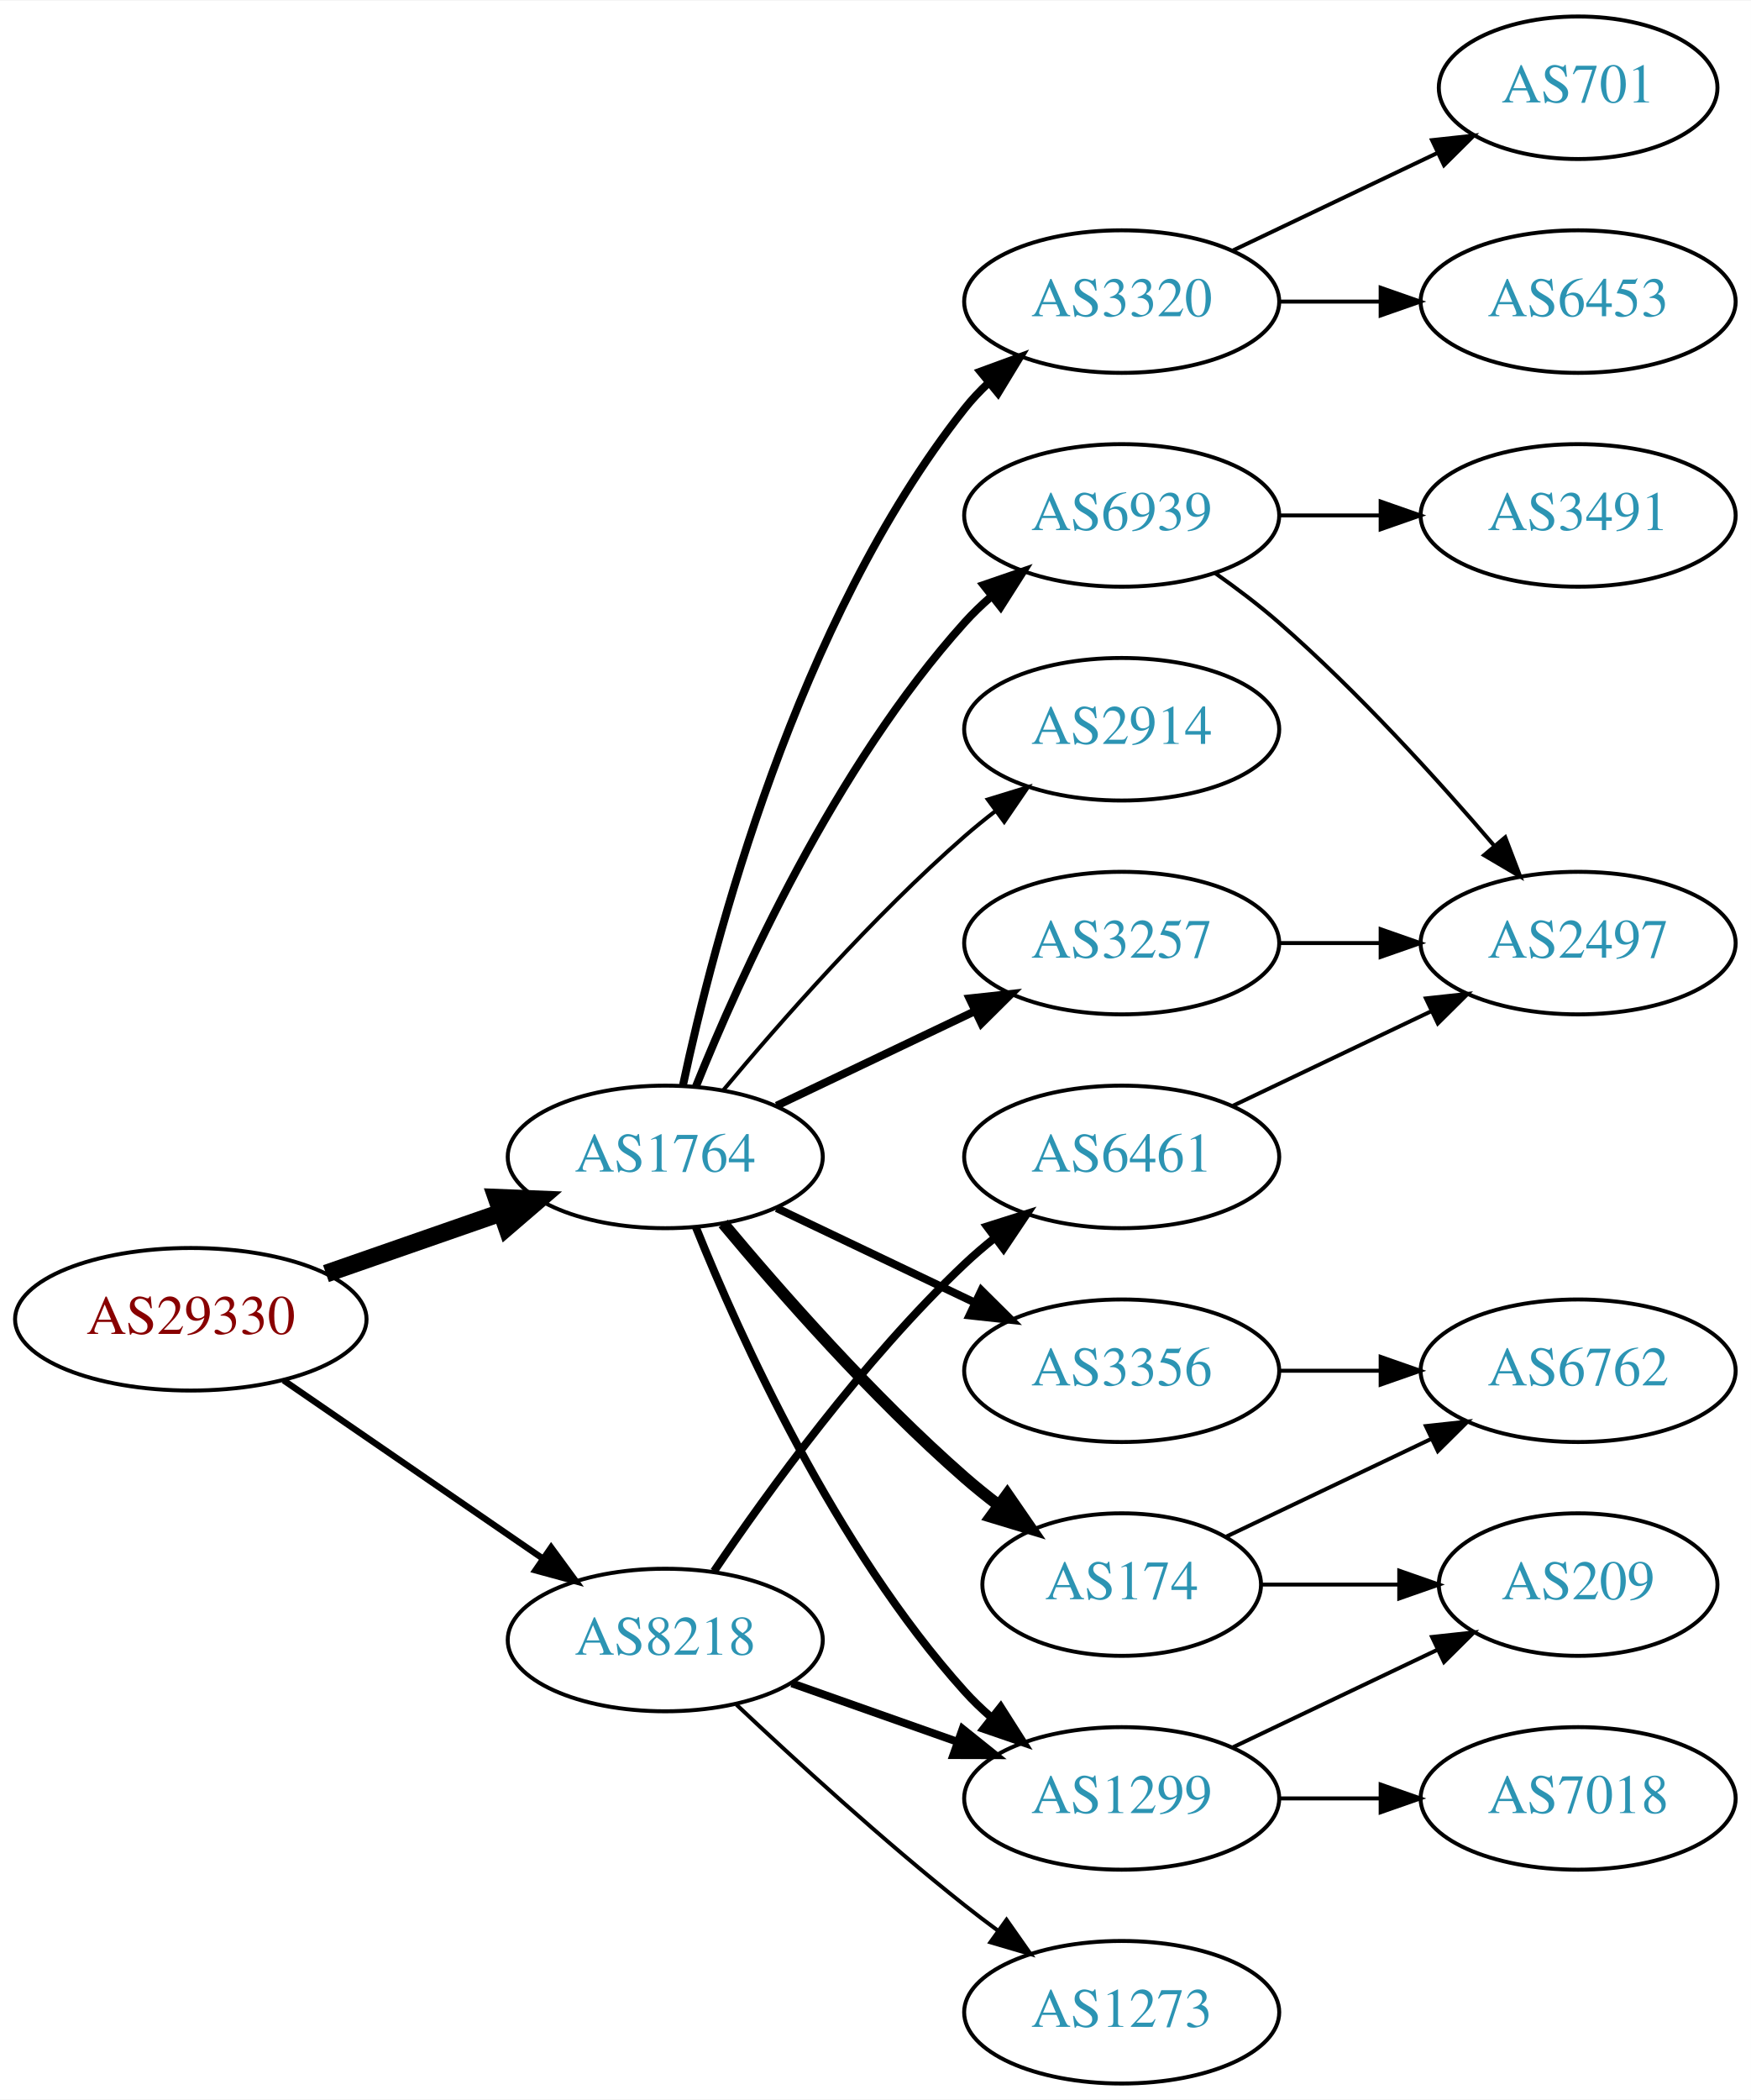
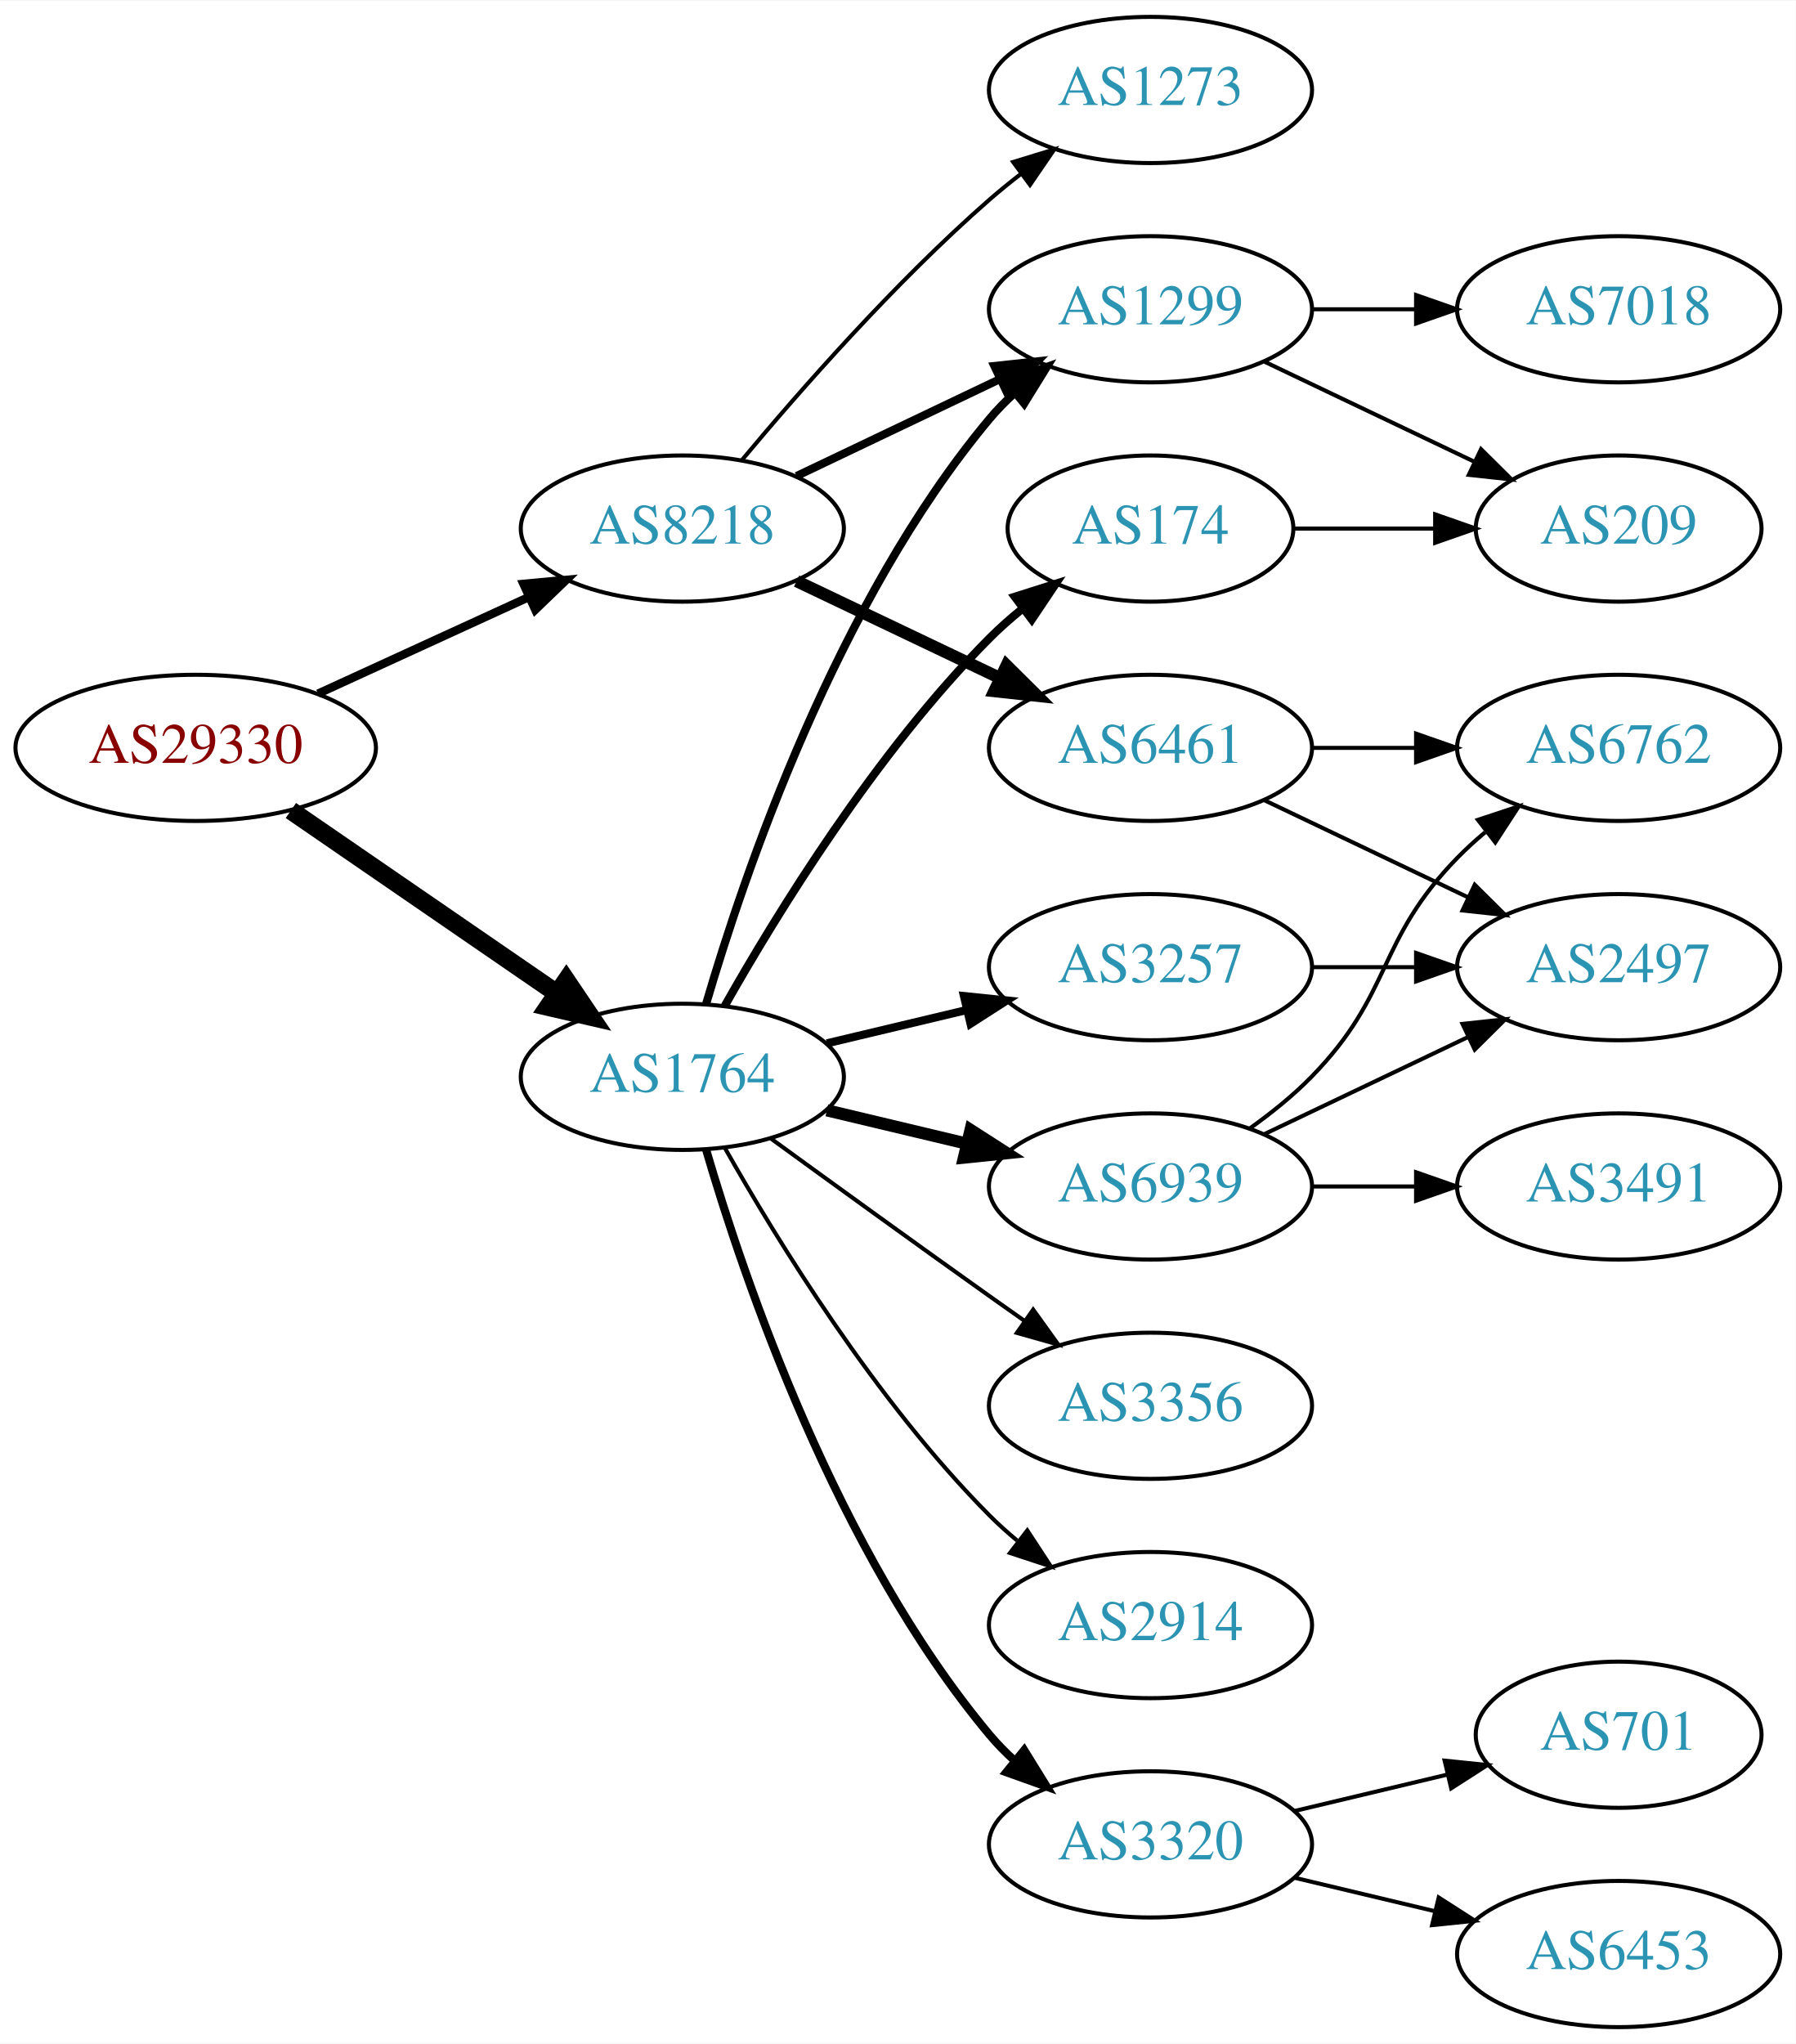
- <svg xmlns="http://www.w3.org/2000/svg" xmlns:xlink="http://www.w3.org/1999/xlink" width="442pt" height="530pt" viewBox="0.00 0.00 442.27 530.00">
-   <g id="graph0" class="graph" transform="scale(1 1) rotate(0) translate(4 526)">
-     <polygon fill="white" stroke="none" points="-4,4 -4,-526 438.271,-526 438.271,4 -4,4" />
+ <svg xmlns="http://www.w3.org/2000/svg" xmlns:xlink="http://www.w3.org/1999/xlink" width="442pt" height="503pt" viewBox="0.00 0.00 442.27 503.00">
+   <g id="graph0" class="graph" transform="scale(1 1) rotate(0) translate(4 499)">
+     <polygon fill="white" stroke="none" points="-4,4 -4,-499 438.271,-499 438.271,4 -4,4" />
    <g id="node1" class="node">
      <g id="a_node1">
        <a xlink:href="/asn/29330" xlink:title="AS29330 ~ NEXTLAYER-IN-A-BOX [AT]">
-           <ellipse fill="#ffffff" stroke="black" cx="44.196" cy="-193" rx="44.393" ry="18" />
-           <text text-anchor="middle" x="44.196" y="-189.3" font-family="Times,serif" font-size="14.00" fill="#880000">AS29330</text>
+           <ellipse fill="#ffffff" stroke="black" cx="44.196" cy="-315" rx="44.393" ry="18" />
+           <text text-anchor="middle" x="44.196" y="-311.3" font-family="Times,serif" font-size="14.00" fill="#880000">AS29330</text>
        </a>
      </g>
    </g>
    <g id="node2" class="node">
      <g id="a_node2">
        <a xlink:href="/asn/1764" xlink:title="AS1764 ~ NEXTLAYER-AS [AT]">
          <ellipse fill="#ffffff" stroke="black" cx="164.039" cy="-234" rx="39.794" ry="18" />
          <text text-anchor="middle" x="164.039" y="-230.3" font-family="Times,serif" font-size="14.00" fill="#2c94b3">AS1764</text>
        </a>
      </g>
    </g>
    <g id="edge1" class="edge">
-       <path fill="none" stroke="black" stroke-width="4.5" d="M78.335,-204.53C92.053,-209.302 108.092,-214.883 122.502,-219.896" />
-       <polygon fill="black" stroke="black" stroke-width="4.5" points="121.43,-223.692 132.168,-223.26 124.018,-216.255 121.43,-223.692" />
+       <path fill="none" stroke="black" stroke-width="4.5" d="M67.639,-299.574C86.22,-286.802 112.781,-268.545 133.161,-254.537" />
+       <polygon fill="black" stroke="black" stroke-width="4.5" points="135.464,-257.731 141.475,-248.822 131.003,-251.242 135.464,-257.731" />
    </g>
    <g id="node3" class="node">
      <g id="a_node3">
        <a xlink:href="/asn/8218" xlink:title="AS8218 ~ legacy Neotelecoms [FR]">
-           <ellipse fill="#ffffff" stroke="black" cx="164.039" cy="-112" rx="39.794" ry="18" />
-           <text text-anchor="middle" x="164.039" y="-108.3" font-family="Times,serif" font-size="14.00" fill="#2c94b3">AS8218</text>
+           <ellipse fill="#ffffff" stroke="black" cx="164.039" cy="-369" rx="39.794" ry="18" />
+           <text text-anchor="middle" x="164.039" y="-365.3" font-family="Times,serif" font-size="14.00" fill="#2c94b3">AS8218</text>
        </a>
      </g>
    </g>
    <g id="edge2" class="edge">
-       <path fill="none" stroke="black" stroke-width="1.607" d="M67.639,-177.574C86.22,-164.802 112.781,-146.545 133.161,-132.537" />
-       <polygon fill="black" stroke="black" stroke-width="1.607" points="135.216,-135.371 141.475,-126.822 131.251,-129.602 135.216,-135.371" />
+       <path fill="none" stroke="black" stroke-width="2.077" d="M74.326,-328.348C89.937,-335.502 109.335,-344.391 126.007,-352.03" />
+       <polygon fill="black" stroke="black" stroke-width="2.077" points="124.91,-355.378 135.459,-356.362 127.826,-349.014 124.91,-355.378" />
    </g>
    <g id="node4" class="node">
      <g id="a_node4">
        <a xlink:href="/asn/174" xlink:title="AS174 ~ Cogent Communications [US]">
-           <ellipse fill="#ffffff" stroke="black" cx="279.332" cy="-126" rx="35.194" ry="18" />
-           <text text-anchor="middle" x="279.332" y="-122.3" font-family="Times,serif" font-size="14.00" fill="#2c94b3">AS174</text>
+           <ellipse fill="#ffffff" stroke="black" cx="279.332" cy="-369" rx="35.194" ry="18" />
+           <text text-anchor="middle" x="279.332" y="-365.3" font-family="Times,serif" font-size="14.00" fill="#2c94b3">AS174</text>
        </a>
      </g>
    </g>
    <g id="edge3" class="edge">
-       <path fill="none" stroke="black" stroke-width="3" d="M178.669,-217.183C192.951,-200.071 216.498,-173.255 239.685,-153 242.355,-150.668 245.228,-148.352 248.158,-146.114" />
-       <polygon fill="black" stroke="black" stroke-width="3" points="250.436,-148.784 256.449,-140.061 246.309,-143.13 250.436,-148.784" />
+       <path fill="none" stroke="black" stroke-width="2" d="M174.498,-251.49C187.28,-274.096 211.712,-313.886 239.685,-342 242.185,-344.513 244.946,-346.949 247.807,-349.261" />
+       <polygon fill="black" stroke="black" stroke-width="2" points="245.905,-352.21 256.004,-355.413 250.108,-346.611 245.905,-352.21" />
    </g>
    <g id="node5" class="node">
      <g id="a_node5">
-         <a xlink:href="/asn/3320" xlink:title="AS3320 ~ DTAG [DE]">
-           <ellipse fill="#ffffff" stroke="black" cx="279.332" cy="-450" rx="39.794" ry="18" />
-           <text text-anchor="middle" x="279.332" y="-446.3" font-family="Times,serif" font-size="14.00" fill="#2c94b3">AS3320</text>
+         <a xlink:href="/asn/1299" xlink:title="AS1299 ~ Telia Carrier [EU]">
+           <ellipse fill="#ffffff" stroke="black" cx="279.332" cy="-423" rx="39.794" ry="18" />
+           <text text-anchor="middle" x="279.332" y="-419.3" font-family="Times,serif" font-size="14.00" fill="#2c94b3">AS1299</text>
        </a>
      </g>
    </g>
    <g id="edge4" class="edge">
-       <path fill="none" stroke="black" stroke-width="2" d="M168.529,-252.16C176.16,-288.03 197.152,-369.155 239.685,-423 241.493,-425.288 243.545,-427.462 245.74,-429.51" />
-       <polygon fill="black" stroke="black" stroke-width="2" points="243.651,-432.323 253.6,-435.966 248.094,-426.914 243.651,-432.323" />
+       <path fill="none" stroke="black" stroke-width="2" d="M169.913,-252.002C179.227,-283.844 202.043,-350.981 239.685,-396 241.555,-398.237 243.654,-400.374 245.88,-402.396" />
+       <polygon fill="black" stroke="black" stroke-width="2" points="243.823,-405.234 253.799,-408.804 248.227,-399.793 243.823,-405.234" />
    </g>
    <g id="node6" class="node">
      <g id="a_node6">
-         <a xlink:href="/asn/2914" xlink:title="AS2914 ~ NTT America, Inc. [US]">
-           <ellipse fill="#ffffff" stroke="black" cx="279.332" cy="-342" rx="39.794" ry="18" />
-           <text text-anchor="middle" x="279.332" y="-338.3" font-family="Times,serif" font-size="14.00" fill="#2c94b3">AS2914</text>
+         <a xlink:href="/asn/3320" xlink:title="AS3320 ~ DTAG [DE]">
+           <ellipse fill="#ffffff" stroke="black" cx="279.332" cy="-45" rx="39.794" ry="18" />
+           <text text-anchor="middle" x="279.332" y="-41.3" font-family="Times,serif" font-size="14.00" fill="#2c94b3">AS3320</text>
        </a>
      </g>
    </g>
    <g id="edge5" class="edge">
-       <path fill="none" stroke="black" d="M178.669,-250.817C192.951,-267.929 216.498,-294.745 239.685,-315 242.151,-317.154 244.789,-319.294 247.487,-321.372" />
-       <polygon fill="black" stroke="black" points="245.512,-324.264 255.641,-327.37 249.66,-318.625 245.512,-324.264" />
+       <path fill="none" stroke="black" stroke-width="2" d="M169.913,-215.998C179.227,-184.156 202.043,-117.019 239.685,-72 241.555,-69.763 243.654,-67.626 245.88,-65.604" />
+       <polygon fill="black" stroke="black" stroke-width="2" points="248.227,-68.207 253.799,-59.196 243.823,-62.766 248.227,-68.207" />
    </g>
    <g id="node7" class="node">
      <g id="a_node7">
-         <a xlink:href="/asn/3356" xlink:title="AS3356 ~ LEVEL3 [US]">
-           <ellipse fill="#ffffff" stroke="black" cx="279.332" cy="-180" rx="39.794" ry="18" />
-           <text text-anchor="middle" x="279.332" y="-176.3" font-family="Times,serif" font-size="14.00" fill="#2c94b3">AS3356</text>
+         <a xlink:href="/asn/3356" xlink:title="AS3356 ~ Level 3 Parent, LLC [US]">
+           <ellipse fill="#ffffff" stroke="black" cx="279.332" cy="-153" rx="39.794" ry="18" />
+           <text text-anchor="middle" x="279.332" y="-149.3" font-family="Times,serif" font-size="14.00" fill="#2c94b3">AS3356</text>
        </a>
      </g>
    </g>
    <g id="edge6" class="edge">
-       <path fill="none" stroke="black" stroke-width="2" d="M192.175,-221.066C207.169,-213.919 225.99,-204.948 242.213,-197.215" />
-       <polygon fill="black" stroke="black" stroke-width="2" points="243.895,-200.291 251.417,-192.829 240.884,-193.972 243.895,-200.291" />
+       <path fill="none" stroke="black" d="M185.887,-218.778C200.821,-207.909 221.435,-192.975 239.685,-180 242.506,-177.995 245.449,-175.915 248.397,-173.841" />
+       <polygon fill="black" stroke="black" points="250.443,-176.681 256.621,-168.074 246.424,-170.95 250.443,-176.681" />
    </g>
    <g id="node8" class="node">
      <g id="a_node8">
        <a xlink:href="/asn/6939" xlink:title="AS6939 ~ Hurricane Electric LLC [US]">
-           <ellipse fill="#ffffff" stroke="black" cx="279.332" cy="-396" rx="39.794" ry="18" />
-           <text text-anchor="middle" x="279.332" y="-392.3" font-family="Times,serif" font-size="14.00" fill="#2c94b3">AS6939</text>
+           <ellipse fill="#ffffff" stroke="black" cx="279.332" cy="-207" rx="39.794" ry="18" />
+           <text text-anchor="middle" x="279.332" y="-203.3" font-family="Times,serif" font-size="14.00" fill="#2c94b3">AS6939</text>
        </a>
      </g>
    </g>
    <g id="edge7" class="edge">
-       <path fill="none" stroke="black" stroke-width="2" d="M171.786,-251.787C182.837,-279.243 206.891,-332.578 239.685,-369 241.688,-371.224 243.906,-373.363 246.239,-375.397" />
-       <polygon fill="black" stroke="black" stroke-width="2" points="244.437,-378.433 254.458,-381.873 248.769,-372.935 244.437,-378.433" />
+       <path fill="none" stroke="black" stroke-width="3" d="M199.646,-225.752C210.517,-223.162 222.671,-220.265 234.114,-217.538" />
+       <polygon fill="black" stroke="black" stroke-width="3" points="235.02,-220.92 243.936,-215.197 233.397,-214.111 235.02,-220.92" />
    </g>
    <g id="node9" class="node">
      <g id="a_node9">
        <a xlink:href="/asn/3257" xlink:title="AS3257 ~ GTT [DE]">
-           <ellipse fill="#ffffff" stroke="black" cx="279.332" cy="-288" rx="39.794" ry="18" />
-           <text text-anchor="middle" x="279.332" y="-284.3" font-family="Times,serif" font-size="14.00" fill="#2c94b3">AS3257</text>
+           <ellipse fill="#ffffff" stroke="black" cx="279.332" cy="-261" rx="39.794" ry="18" />
+           <text text-anchor="middle" x="279.332" y="-257.3" font-family="Times,serif" font-size="14.00" fill="#2c94b3">AS3257</text>
        </a>
      </g>
    </g>
    <g id="edge8" class="edge">
-       <path fill="none" stroke="black" stroke-width="2" d="M192.175,-246.934C207.169,-254.081 225.99,-263.052 242.213,-270.785" />
-       <polygon fill="black" stroke="black" stroke-width="2" points="240.884,-274.028 251.417,-275.171 243.895,-267.709 240.884,-274.028" />
+       <path fill="none" stroke="black" stroke-width="2" d="M199.646,-242.248C210.517,-244.838 222.671,-247.735 234.114,-250.462" />
+       <polygon fill="black" stroke="black" stroke-width="2" points="233.397,-253.889 243.936,-252.803 235.02,-247.08 233.397,-253.889" />
    </g>
    <g id="node10" class="node">
      <g id="a_node10">
-         <a xlink:href="/asn/1299" xlink:title="AS1299 ~ Telia Carrier [EU]">
-           <ellipse fill="#ffffff" stroke="black" cx="279.332" cy="-72" rx="39.794" ry="18" />
-           <text text-anchor="middle" x="279.332" y="-68.3" font-family="Times,serif" font-size="14.00" fill="#2c94b3">AS1299</text>
+         <a xlink:href="/asn/2914" xlink:title="AS2914 ~ NTT America, Inc. [US]">
+           <ellipse fill="#ffffff" stroke="black" cx="279.332" cy="-99" rx="39.794" ry="18" />
+           <text text-anchor="middle" x="279.332" y="-95.3" font-family="Times,serif" font-size="14.00" fill="#2c94b3">AS2914</text>
        </a>
      </g>
    </g>
    <g id="edge9" class="edge">
-       <path fill="none" stroke="black" stroke-width="2" d="M171.786,-216.213C182.837,-188.757 206.891,-135.422 239.685,-99 241.688,-96.776 243.906,-94.637 246.239,-92.603" />
-       <polygon fill="black" stroke="black" stroke-width="2" points="248.769,-95.065 254.458,-86.127 244.437,-89.567 248.769,-95.065" />
+       <path fill="none" stroke="black" d="M174.498,-216.51C187.28,-193.904 211.712,-154.114 239.685,-126 241.796,-123.879 244.092,-121.812 246.477,-119.829" />
+       <polygon fill="black" stroke="black" points="248.993,-122.31 254.793,-113.444 244.73,-116.758 248.993,-122.31" />
    </g>
    <g id="edge21" class="edge">
-       <path fill="none" stroke="black" stroke-width="2" d="M195.996,-101.07C208.86,-96.528 223.966,-91.195 237.702,-86.345" />
-       <polygon fill="black" stroke="black" stroke-width="2" points="239.147,-89.547 247.411,-82.917 236.816,-82.946 239.147,-89.547" />
+       <path fill="none" stroke="black" stroke-width="2" d="M192.175,-381.934C207.169,-389.081 225.99,-398.052 242.213,-405.785" />
+       <polygon fill="black" stroke="black" stroke-width="2" points="240.884,-409.028 251.417,-410.171 243.895,-402.709 240.884,-409.028" />
    </g>
    <g id="node18" class="node">
      <g id="a_node18">
        <a xlink:href="/asn/6461" xlink:title="AS6461 ~ Zayo Bandwidth [US]">
-           <ellipse fill="#ffffff" stroke="black" cx="279.332" cy="-234" rx="39.794" ry="18" />
-           <text text-anchor="middle" x="279.332" y="-230.3" font-family="Times,serif" font-size="14.00" fill="#2c94b3">AS6461</text>
-         </a>
-       </g>
-     </g>
-     <g id="edge20" class="edge">
-       <path fill="none" stroke="black" stroke-width="2" d="M176.358,-129.378C189.932,-149.444 214.078,-182.792 239.685,-207 242.064,-209.249 244.643,-211.454 247.302,-213.575" />
-       <polygon fill="black" stroke="black" stroke-width="2" points="245.294,-216.444 255.395,-219.64 249.492,-210.843 245.294,-216.444" />
+           <ellipse fill="#ffffff" stroke="black" cx="279.332" cy="-315" rx="39.794" ry="18" />
+           <text text-anchor="middle" x="279.332" y="-311.3" font-family="Times,serif" font-size="14.00" fill="#2c94b3">AS6461</text>
+         </a>
+       </g>
+     </g>
+     <g id="edge19" class="edge">
+       <path fill="none" stroke="black" stroke-width="3" d="M192.175,-356.066C207.169,-348.919 225.99,-339.948 242.213,-332.215" />
+       <polygon fill="black" stroke="black" stroke-width="3" points="243.895,-335.291 251.417,-327.829 240.884,-328.972 243.895,-335.291" />
    </g>
    <g id="node19" class="node">
      <g id="a_node19">
        <a xlink:href="/asn/1273" xlink:title="AS1273 ~ Vodafone Group PLC [EU]">
-           <ellipse fill="#ffffff" stroke="black" cx="279.332" cy="-18" rx="39.794" ry="18" />
-           <text text-anchor="middle" x="279.332" y="-14.3" font-family="Times,serif" font-size="14.00" fill="#2c94b3">AS1273</text>
-         </a>
-       </g>
-     </g>
-     <g id="edge22" class="edge">
-       <path fill="none" stroke="black" d="M182.014,-95.68C196.816,-81.716 219.085,-61.342 239.685,-45 242.396,-42.849 245.266,-40.672 248.168,-38.537" />
-       <polygon fill="black" stroke="black" points="250.242,-41.356 256.327,-32.683 246.162,-35.669 250.242,-41.356" />
+           <ellipse fill="#ffffff" stroke="black" cx="279.332" cy="-477" rx="39.794" ry="18" />
+           <text text-anchor="middle" x="279.332" y="-473.3" font-family="Times,serif" font-size="14.00" fill="#2c94b3">AS1273</text>
+         </a>
+       </g>
+     </g>
+     <g id="edge20" class="edge">
+       <path fill="none" stroke="black" d="M178.669,-385.817C192.951,-402.929 216.498,-429.745 239.685,-450 242.151,-452.154 244.789,-454.294 247.487,-456.372" />
+       <polygon fill="black" stroke="black" points="245.512,-459.264 255.641,-462.37 249.66,-453.625 245.512,-459.264" />
+     </g>
+     <g id="node11" class="node">
+       <g id="a_node11">
+         <a xlink:href="/asn/209" xlink:title="AS209 ~ CenturyLink Communications, LLC [US]">
+           <ellipse fill="#ffffff" stroke="black" cx="394.625" cy="-369" rx="35.194" ry="18" />
+           <text text-anchor="middle" x="394.625" y="-365.3" font-family="Times,serif" font-size="14.00" fill="#2c94b3">AS209</text>
+         </a>
+       </g>
+     </g>
+     <g id="edge14" class="edge">
+       <path fill="none" stroke="black" d="M314.631,-369C325.501,-369 337.678,-369 349.156,-369" />
+       <polygon fill="black" stroke="black" points="349.442,-372.5 359.442,-369 349.442,-365.5 349.442,-372.5" />
+     </g>
+     <g id="edge10" class="edge">
+       <path fill="none" stroke="black" d="M307.468,-410.066C322.9,-402.71 342.385,-393.423 358.92,-385.541" />
+       <polygon fill="black" stroke="black" points="360.741,-388.551 368.262,-381.089 357.729,-382.232 360.741,-388.551" />
+     </g>
+     <g id="node12" class="node">
+       <g id="a_node12">
+         <a xlink:href="/asn/7018" xlink:title="AS7018 ~ AT&amp;T Services, Inc. [US]">
+           <ellipse fill="#ffffff" stroke="black" cx="394.625" cy="-423" rx="39.794" ry="18" />
+           <text text-anchor="middle" x="394.625" y="-419.3" font-family="Times,serif" font-size="14.00" fill="#2c94b3">AS7018</text>
+         </a>
+       </g>
+     </g>
+     <g id="edge11" class="edge">
+       <path fill="none" stroke="black" d="M319.004,-423C327.207,-423 335.971,-423 344.503,-423" />
+       <polygon fill="black" stroke="black" points="344.742,-426.5 354.742,-423 344.742,-419.5 344.742,-426.5" />
    </g>
    <g id="node13" class="node">
      <g id="a_node13">
-         <a xlink:href="/asn/6762" xlink:title="AS6762 ~ TELECOM ITALIA SPARKLE S.p.A. [IT]">
-           <ellipse fill="#ffffff" stroke="black" cx="394.625" cy="-180" rx="39.794" ry="18" />
-           <text text-anchor="middle" x="394.625" y="-176.3" font-family="Times,serif" font-size="14.00" fill="#2c94b3">AS6762</text>
-         </a>
-       </g>
-     </g>
-     <g id="edge13" class="edge">
-       <path fill="none" stroke="black" d="M305.757,-138.119C321.059,-145.413 340.783,-154.814 357.665,-162.86" />
-       <polygon fill="black" stroke="black" points="356.172,-166.026 366.705,-167.169 359.184,-159.707 356.172,-166.026" />
+         <a xlink:href="/asn/701" xlink:title="AS701 ~ UUNET [US]">
+           <ellipse fill="#ffffff" stroke="black" cx="394.625" cy="-72" rx="35.194" ry="18" />
+           <text text-anchor="middle" x="394.625" y="-68.3" font-family="Times,serif" font-size="14.00" fill="#2c94b3">AS701</text>
+         </a>
+       </g>
+     </g>
+     <g id="edge12" class="edge">
+       <path fill="none" stroke="black" d="M314.939,-53.248C326.733,-56.059 340.038,-59.229 352.306,-62.153" />
+       <polygon fill="black" stroke="black" points="351.772,-65.624 362.311,-64.537 353.394,-58.814 351.772,-65.624" />
    </g>
    <g id="node14" class="node">
      <g id="a_node14">
-         <a xlink:href="/asn/209" xlink:title="AS209 ~ CenturyLink Communications, LLC [US]">
-           <ellipse fill="#ffffff" stroke="black" cx="394.625" cy="-126" rx="35.194" ry="18" />
-           <text text-anchor="middle" x="394.625" y="-122.3" font-family="Times,serif" font-size="14.00" fill="#2c94b3">AS209</text>
-         </a>
-       </g>
-     </g>
-     <g id="edge14" class="edge">
-       <path fill="none" stroke="black" d="M314.631,-126C325.501,-126 337.678,-126 349.156,-126" />
-       <polygon fill="black" stroke="black" points="349.442,-129.5 359.442,-126 349.442,-122.5 349.442,-129.5" />
-     </g>
-     <g id="node11" class="node">
-       <g id="a_node11">
        <a xlink:href="/asn/6453" xlink:title="AS6453 ~ TATA COMMUNICATIONS (AMERICA) INC [US]">
-           <ellipse fill="#ffffff" stroke="black" cx="394.625" cy="-450" rx="39.794" ry="18" />
-           <text text-anchor="middle" x="394.625" y="-446.3" font-family="Times,serif" font-size="14.00" fill="#2c94b3">AS6453</text>
-         </a>
-       </g>
-     </g>
-     <g id="edge10" class="edge">
-       <path fill="none" stroke="black" d="M319.004,-450C327.207,-450 335.971,-450 344.503,-450" />
-       <polygon fill="black" stroke="black" points="344.742,-453.5 354.742,-450 344.742,-446.5 344.742,-453.5" />
-     </g>
-     <g id="node12" class="node">
-       <g id="a_node12">
-         <a xlink:href="/asn/701" xlink:title="AS701 ~ UUNET [US]">
-           <ellipse fill="#ffffff" stroke="black" cx="394.625" cy="-504" rx="35.194" ry="18" />
-           <text text-anchor="middle" x="394.625" y="-500.3" font-family="Times,serif" font-size="14.00" fill="#2c94b3">AS701</text>
-         </a>
-       </g>
-     </g>
-     <g id="edge11" class="edge">
-       <path fill="none" stroke="black" d="M307.468,-462.934C322.9,-470.29 342.385,-479.577 358.92,-487.459" />
-       <polygon fill="black" stroke="black" points="357.729,-490.768 368.262,-491.911 360.741,-484.449 357.729,-490.768" />
-     </g>
-     <g id="edge12" class="edge">
-       <path fill="none" stroke="black" d="M319.004,-180C327.207,-180 335.971,-180 344.503,-180" />
-       <polygon fill="black" stroke="black" points="344.742,-183.5 354.742,-180 344.742,-176.5 344.742,-183.5" />
+           <ellipse fill="#ffffff" stroke="black" cx="394.625" cy="-18" rx="39.794" ry="18" />
+           <text text-anchor="middle" x="394.625" y="-14.3" font-family="Times,serif" font-size="14.00" fill="#2c94b3">AS6453</text>
+         </a>
+       </g>
+     </g>
+     <g id="edge13" class="edge">
+       <path fill="none" stroke="black" d="M314.939,-36.752C325.81,-34.162 337.964,-31.265 349.407,-28.538" />
+       <polygon fill="black" stroke="black" points="350.313,-31.92 359.229,-26.197 348.69,-25.111 350.313,-31.92" />
    </g>
    <g id="node15" class="node">
      <g id="a_node15">
-         <a xlink:href="/asn/3491" xlink:title="AS3491 ~ PCCW Global, Inc. [US]">
-           <ellipse fill="#ffffff" stroke="black" cx="394.625" cy="-396" rx="39.794" ry="18" />
-           <text text-anchor="middle" x="394.625" y="-392.3" font-family="Times,serif" font-size="14.00" fill="#2c94b3">AS3491</text>
+         <a xlink:href="/asn/6762" xlink:title="AS6762 ~ TELECOM ITALIA SPARKLE S.p.A. [IT]">
+           <ellipse fill="#ffffff" stroke="black" cx="394.625" cy="-315" rx="39.794" ry="18" />
+           <text text-anchor="middle" x="394.625" y="-311.3" font-family="Times,serif" font-size="14.00" fill="#2c94b3">AS6762</text>
        </a>
      </g>
    </g>
    <g id="edge15" class="edge">
-       <path fill="none" stroke="black" d="M319.004,-396C327.207,-396 335.971,-396 344.503,-396" />
-       <polygon fill="black" stroke="black" points="344.742,-399.5 354.742,-396 344.742,-392.5 344.742,-399.5" />
+       <path fill="none" stroke="black" d="M303.926,-221.389C309.182,-225.148 314.513,-229.437 318.978,-234 339.151,-254.617 334.806,-267.383 354.978,-288 357.071,-290.139 359.354,-292.218 361.731,-294.21" />
+       <polygon fill="black" stroke="black" points="359.974,-297.275 370.031,-300.611 364.249,-291.732 359.974,-297.275" />
    </g>
    <g id="node16" class="node">
      <g id="a_node16">
-         <a xlink:href="/asn/2497" xlink:title="AS2497 ~ Internet Initiative Japan Inc. [JP]">
-           <ellipse fill="#ffffff" stroke="black" cx="394.625" cy="-288" rx="39.794" ry="18" />
-           <text text-anchor="middle" x="394.625" y="-284.3" font-family="Times,serif" font-size="14.00" fill="#2c94b3">AS2497</text>
+         <a xlink:href="/asn/3491" xlink:title="AS3491 ~ PCCW Global, Inc. [US]">
+           <ellipse fill="#ffffff" stroke="black" cx="394.625" cy="-207" rx="39.794" ry="18" />
+           <text text-anchor="middle" x="394.625" y="-203.3" font-family="Times,serif" font-size="14.00" fill="#2c94b3">AS3491</text>
        </a>
      </g>
    </g>
    <g id="edge16" class="edge">
-       <path fill="none" stroke="black" d="M303.022,-381.37C308.424,-377.56 314.047,-373.308 318.978,-369 338.905,-351.593 359.097,-329.342 373.446,-312.567" />
-       <polygon fill="black" stroke="black" points="376.214,-314.714 379.995,-304.817 370.867,-310.196 376.214,-314.714" />
-     </g>
-     <g id="edge19" class="edge">
-       <path fill="none" stroke="black" d="M319.004,-288C327.207,-288 335.971,-288 344.503,-288" />
-       <polygon fill="black" stroke="black" points="344.742,-291.5 354.742,-288 344.742,-284.5 344.742,-291.5" />
-     </g>
-     <g id="edge17" class="edge">
-       <path fill="none" stroke="black" d="M307.468,-84.934C322.9,-92.29 342.385,-101.577 358.92,-109.459" />
-       <polygon fill="black" stroke="black" points="357.729,-112.768 368.262,-113.911 360.741,-106.449 357.729,-112.768" />
+       <path fill="none" stroke="black" d="M319.004,-207C327.207,-207 335.971,-207 344.503,-207" />
+       <polygon fill="black" stroke="black" points="344.742,-210.5 354.742,-207 344.742,-203.5 344.742,-210.5" />
    </g>
    <g id="node17" class="node">
      <g id="a_node17">
-         <a xlink:href="/asn/7018" xlink:title="AS7018 ~ AT&amp;T Services, Inc. [US]">
-           <ellipse fill="#ffffff" stroke="black" cx="394.625" cy="-72" rx="39.794" ry="18" />
-           <text text-anchor="middle" x="394.625" y="-68.3" font-family="Times,serif" font-size="14.00" fill="#2c94b3">AS7018</text>
-         </a>
-       </g>
+         <a xlink:href="/asn/2497" xlink:title="AS2497 ~ Internet Initiative Japan Inc. [JP]">
+           <ellipse fill="#ffffff" stroke="black" cx="394.625" cy="-261" rx="39.794" ry="18" />
+           <text text-anchor="middle" x="394.625" y="-257.3" font-family="Times,serif" font-size="14.00" fill="#2c94b3">AS2497</text>
+         </a>
+       </g>
+     </g>
+     <g id="edge17" class="edge">
+       <path fill="none" stroke="black" d="M307.468,-219.934C322.462,-227.081 341.283,-236.052 357.506,-243.785" />
+       <polygon fill="black" stroke="black" points="356.177,-247.028 366.71,-248.171 359.188,-240.709 356.177,-247.028" />
    </g>
    <g id="edge18" class="edge">
-       <path fill="none" stroke="black" d="M319.004,-72C327.207,-72 335.971,-72 344.503,-72" />
-       <polygon fill="black" stroke="black" points="344.742,-75.5 354.742,-72 344.742,-68.5 344.742,-75.5" />
+       <path fill="none" stroke="black" d="M319.004,-261C327.207,-261 335.971,-261 344.503,-261" />
+       <polygon fill="black" stroke="black" points="344.742,-264.5 354.742,-261 344.742,-257.5 344.742,-264.5" />
+     </g>
+     <g id="edge22" class="edge">
+       <path fill="none" stroke="black" d="M319.004,-315C327.207,-315 335.971,-315 344.503,-315" />
+       <polygon fill="black" stroke="black" points="344.742,-318.5 354.742,-315 344.742,-311.5 344.742,-318.5" />
    </g>
    <g id="edge23" class="edge">
-       <path fill="none" stroke="black" d="M307.468,-246.934C322.462,-254.081 341.283,-263.052 357.506,-270.785" />
-       <polygon fill="black" stroke="black" points="356.177,-274.028 366.71,-275.171 359.188,-267.709 356.177,-274.028" />
+       <path fill="none" stroke="black" d="M307.468,-302.066C322.462,-294.919 341.283,-285.948 357.506,-278.215" />
+       <polygon fill="black" stroke="black" points="359.188,-281.291 366.71,-273.829 356.177,-274.972 359.188,-281.291" />
    </g>
  </g>
</svg>
